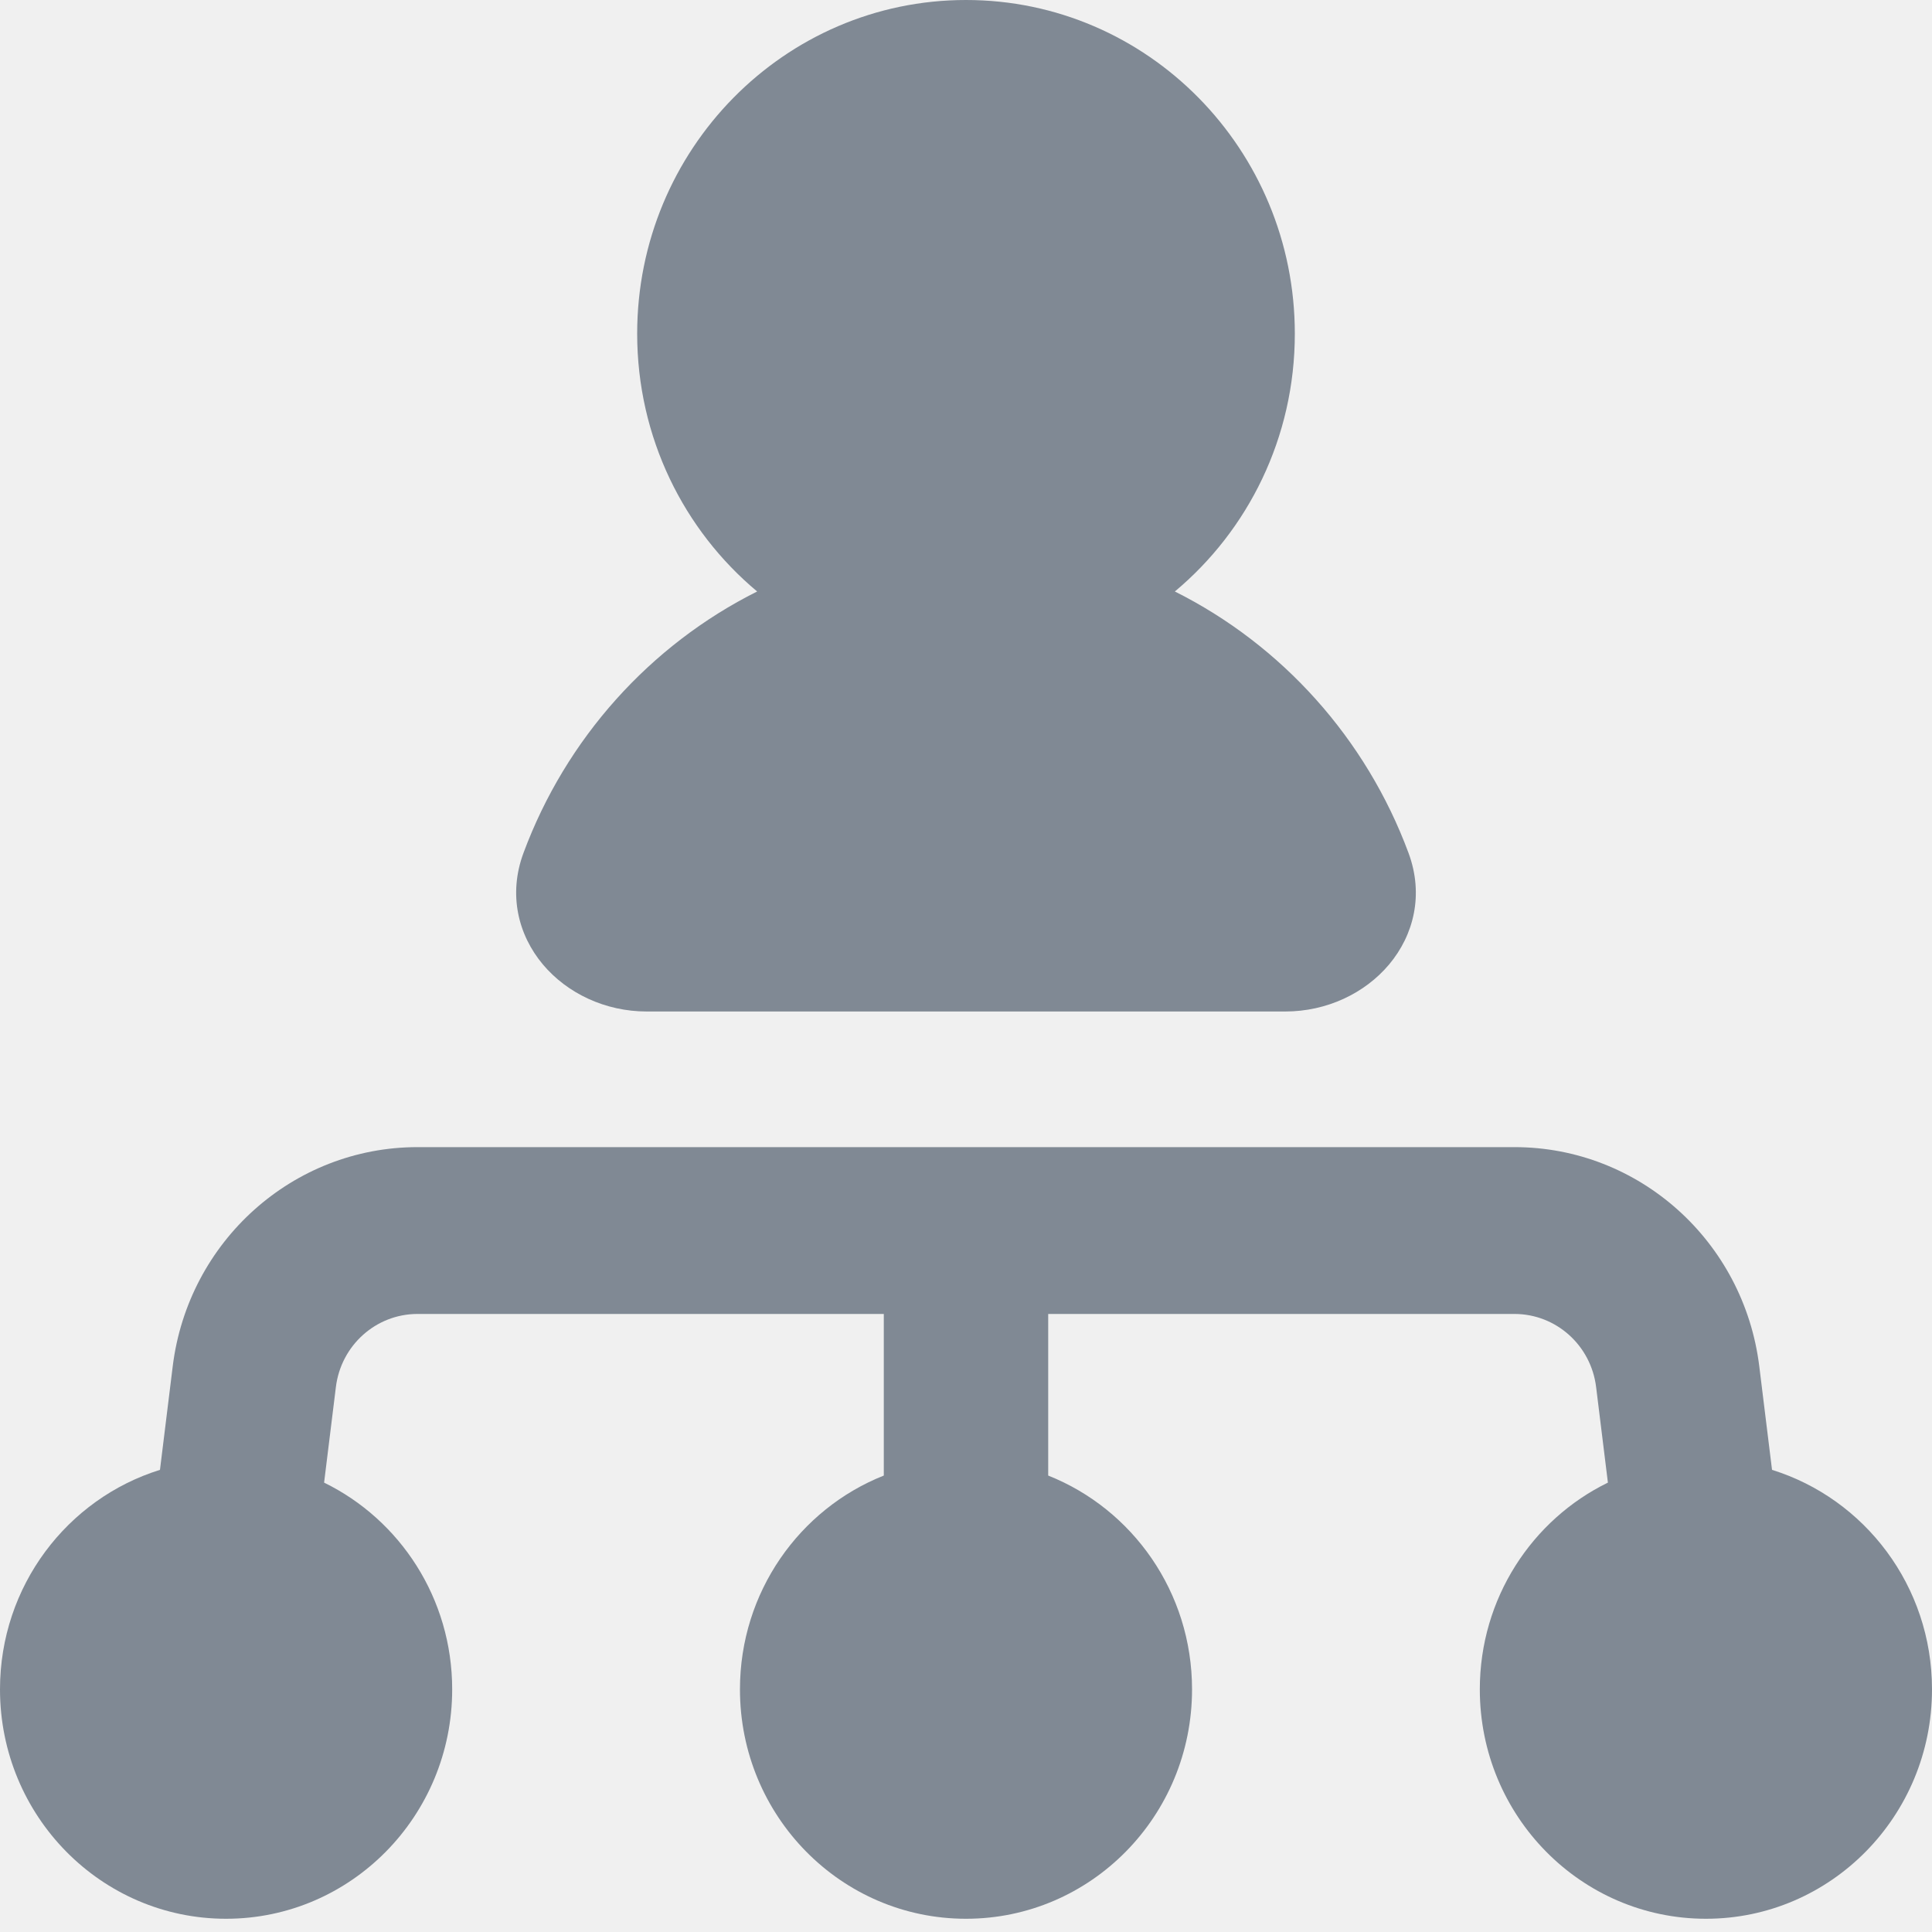
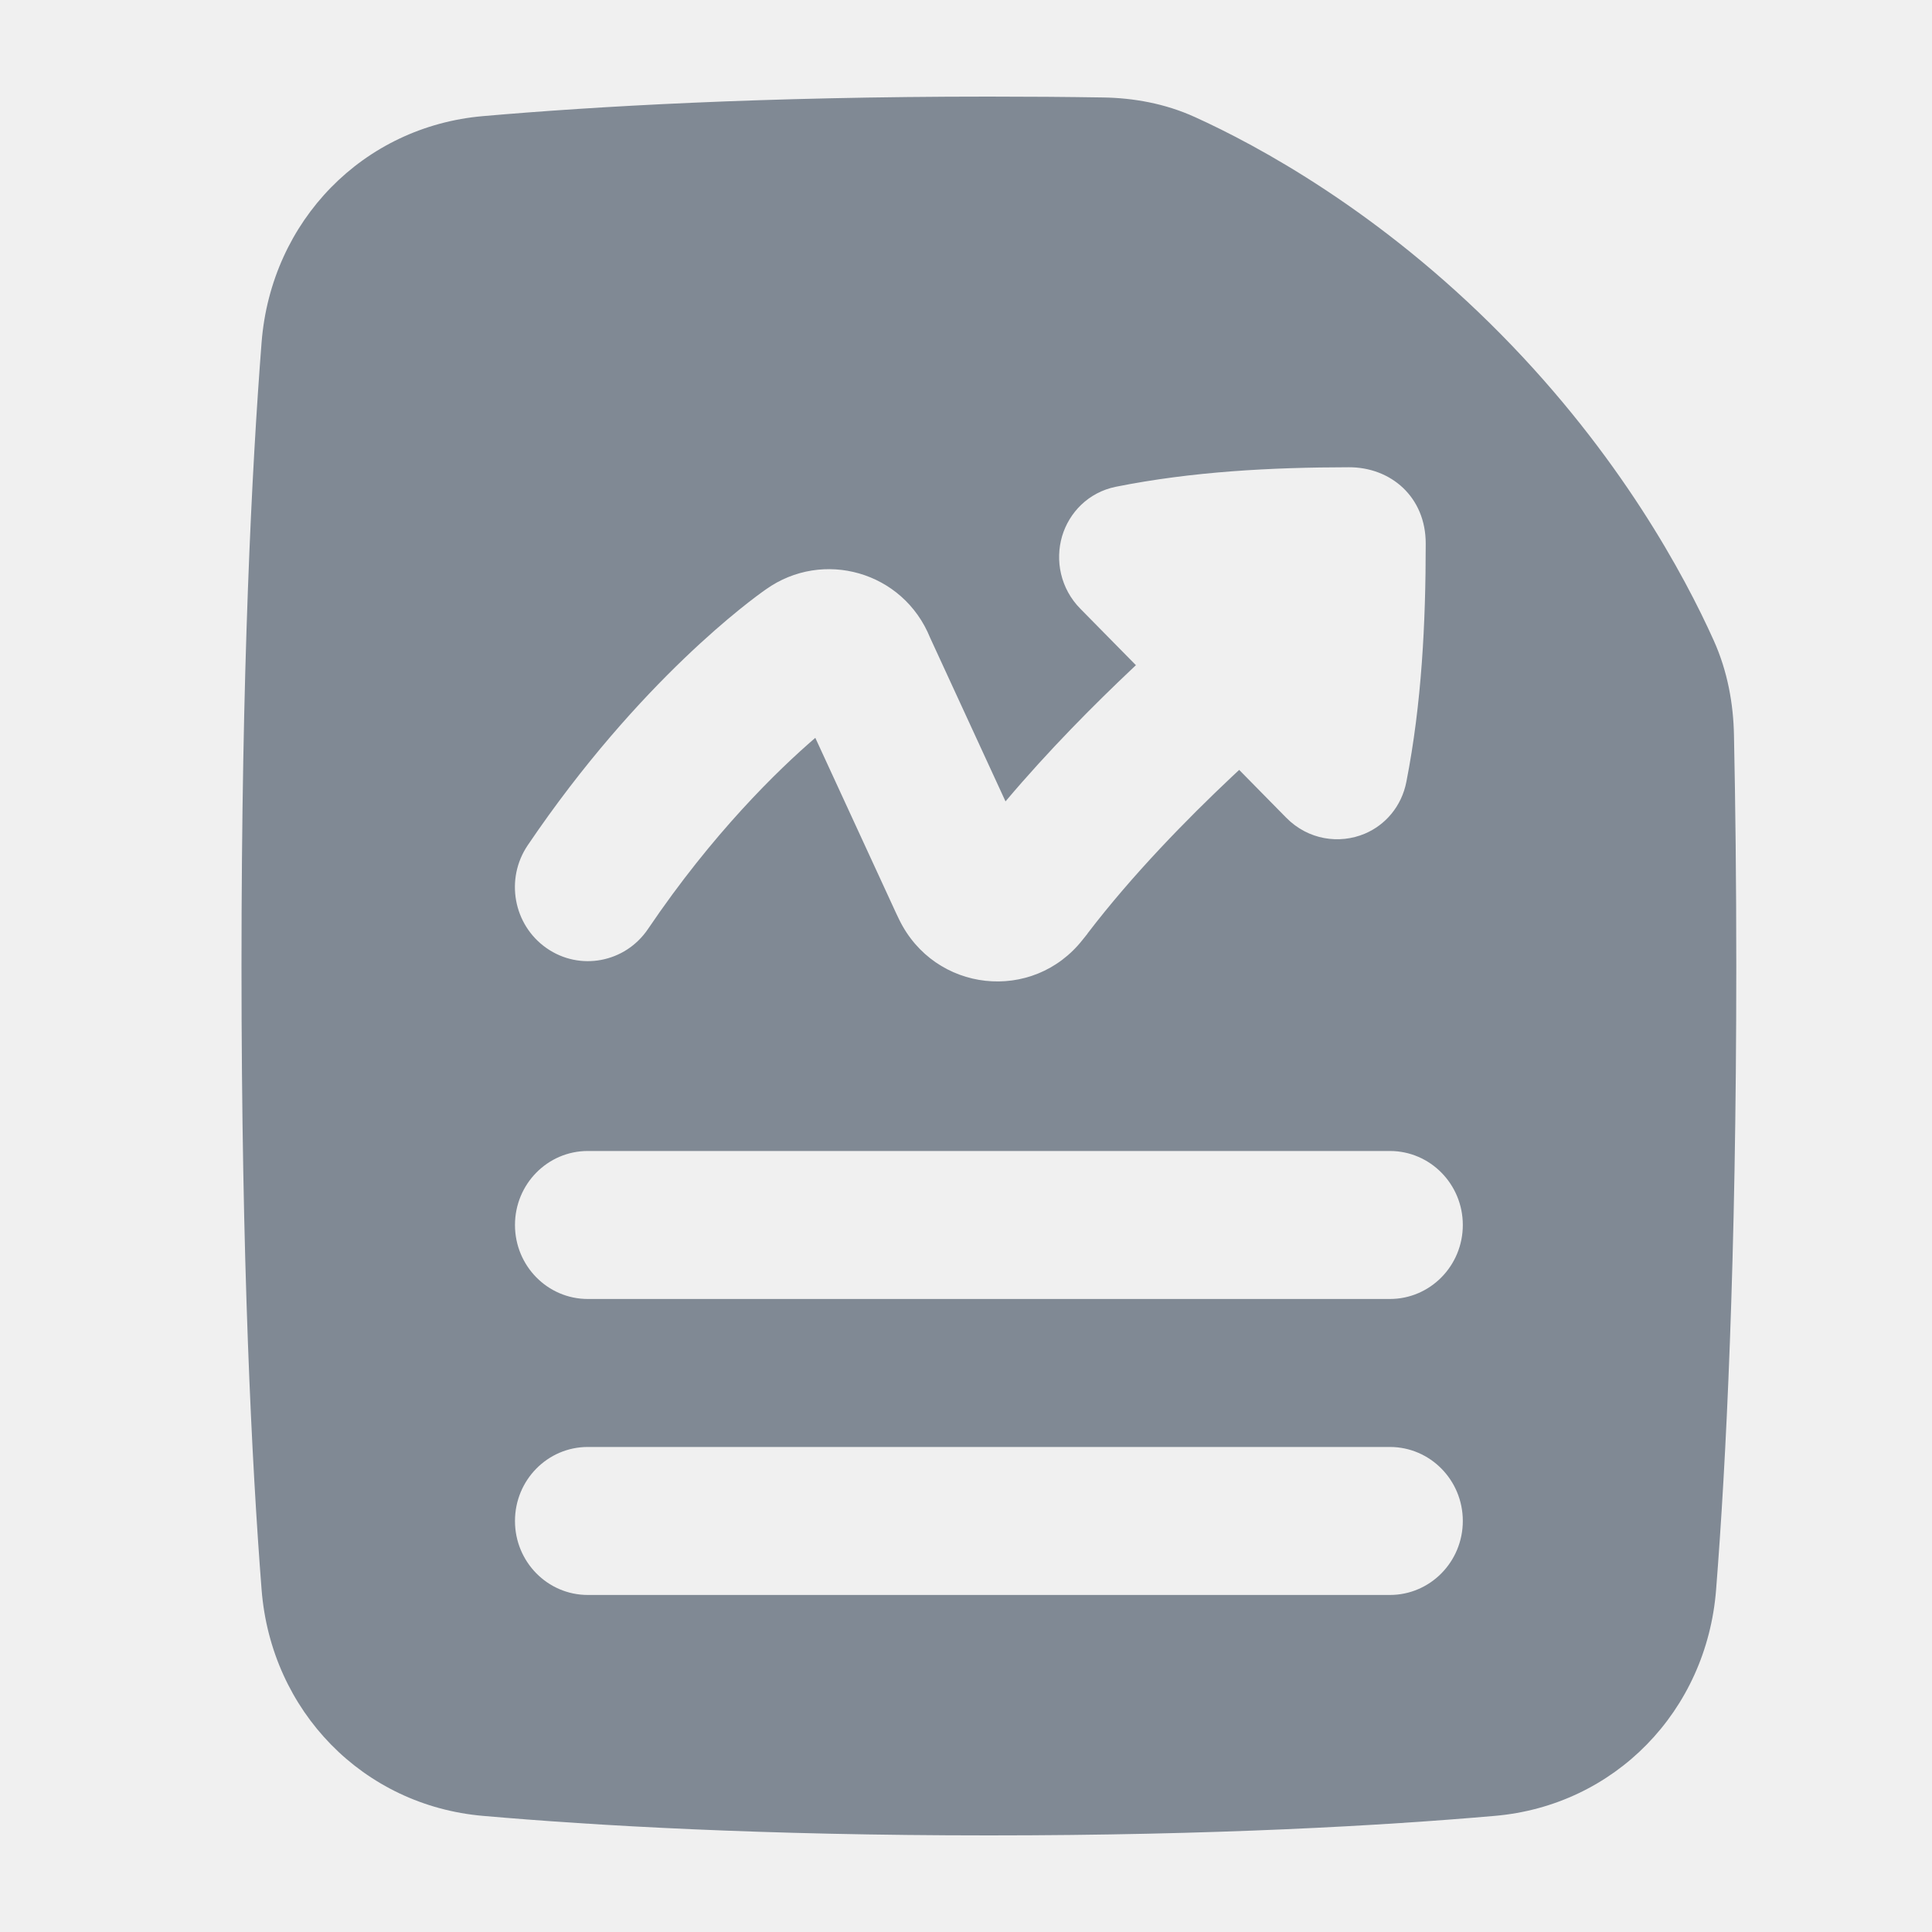
<svg xmlns="http://www.w3.org/2000/svg" width="20" height="20" viewBox="0 0 20 20" fill="none">
-   <g clip-path="url(#clip0_1_55166)">
-     <path fill-rule="evenodd" clip-rule="evenodd" d="M6.596 3.454C6.596 1.547 8.12 0 10 0C11.88 0 13.404 1.547 13.404 3.454C13.404 4.53 12.92 5.49 12.162 6.123C13.271 6.678 14.142 7.646 14.581 8.83C14.741 9.261 14.635 9.68 14.38 9.984C14.129 10.283 13.734 10.471 13.305 10.471H6.695C6.266 10.471 5.871 10.283 5.62 9.984C5.365 9.68 5.259 9.261 5.419 8.83C5.858 7.646 6.729 6.678 7.838 6.123C7.08 5.49 6.596 4.53 6.596 3.454ZM4.322 13.602C3.893 13.602 3.53 13.926 3.477 14.359L3.355 15.348C4.14 15.731 4.681 16.546 4.681 17.488C4.681 18.8 3.633 19.863 2.34 19.863C1.048 19.863 0 18.8 0 17.488C0 16.418 0.697 15.514 1.656 15.216L1.788 14.144C1.948 12.848 3.034 11.875 4.322 11.875H15.678C16.966 11.875 18.052 12.848 18.212 14.144L18.344 15.216C19.303 15.514 20 16.418 20 17.488C20 18.8 18.952 19.863 17.66 19.863C16.367 19.863 15.319 18.8 15.319 17.488C15.319 16.546 15.86 15.731 16.645 15.348L16.523 14.359C16.47 13.926 16.107 13.602 15.678 13.602H10.851V15.275C11.723 15.621 12.34 16.481 12.34 17.488C12.34 18.8 11.293 19.863 10 19.863C8.707 19.863 7.66 18.8 7.66 17.488C7.66 16.481 8.277 15.621 9.149 15.275V13.602H4.322Z" fill="#808994" />
-   </g>
-   <defs>
-     <clipPath id="clip0_1_55166">
-       <rect width="20" height="20" fill="white" />
-     </clipPath>
-   </defs>
+   <path fill-rule="evenodd" clip-rule="evenodd" d="M5.001 1.202C6.148 1.102 7.893 1 10.237 1C10.65 1 11.045 1.003 11.421 1.009C11.731 1.014 12.058 1.07 12.37 1.212C13.014 1.504 14.28 2.184 15.543 3.466C16.771 4.712 17.439 5.96 17.74 6.629C17.885 6.951 17.944 7.289 17.95 7.611C17.965 8.331 17.974 9.126 17.974 10C17.974 13.066 17.867 15.161 17.765 16.456C17.667 17.715 16.714 18.691 15.473 18.798C14.326 18.898 12.58 19 10.237 19C7.893 19 6.148 18.898 5.001 18.798C3.76 18.691 2.807 17.715 2.708 16.456C2.607 15.161 2.5 13.066 2.5 10C2.5 6.934 2.607 4.839 2.708 3.544C2.807 2.285 3.76 1.309 5.001 1.202ZM6.085 11.915C5.668 11.915 5.331 12.258 5.331 12.681C5.331 13.104 5.668 13.447 6.085 13.447H14.388C14.805 13.447 15.143 13.104 15.143 12.681C15.143 12.258 14.805 11.915 14.388 11.915H6.085ZM5.331 15.745C5.331 15.322 5.668 14.979 6.085 14.979H14.388C14.805 14.979 15.143 15.322 15.143 15.745C15.143 16.168 14.805 16.511 14.388 16.511H6.085C5.668 16.511 5.331 16.168 5.331 15.745ZM11.551 5.039C12.341 4.881 13.158 4.838 13.962 4.837C14.398 4.835 14.76 5.145 14.759 5.628C14.759 6.45 14.717 7.285 14.559 8.092C14.509 8.35 14.339 8.541 14.129 8.63C13.866 8.741 13.542 8.696 13.314 8.464L12.828 7.97C12.802 7.994 12.777 8.018 12.751 8.042C12.288 8.478 11.721 9.057 11.26 9.661L11.255 9.669L11.21 9.725C10.693 10.386 9.674 10.275 9.307 9.517L9.275 9.45L9.271 9.441L9.269 9.437L8.44 7.638C8.05 7.974 7.379 8.625 6.708 9.617C6.472 9.966 6.002 10.055 5.658 9.815C5.314 9.575 5.227 9.099 5.463 8.75C6.623 7.036 7.8 6.191 7.926 6.103L7.929 6.101C8.516 5.683 9.35 5.913 9.629 6.603L10.409 8.296C10.856 7.766 11.335 7.286 11.724 6.919L11.759 6.886L11.185 6.303C10.977 6.093 10.921 5.801 10.995 5.55C11.068 5.306 11.266 5.097 11.551 5.039Z" fill="#808994" />
</svg>
